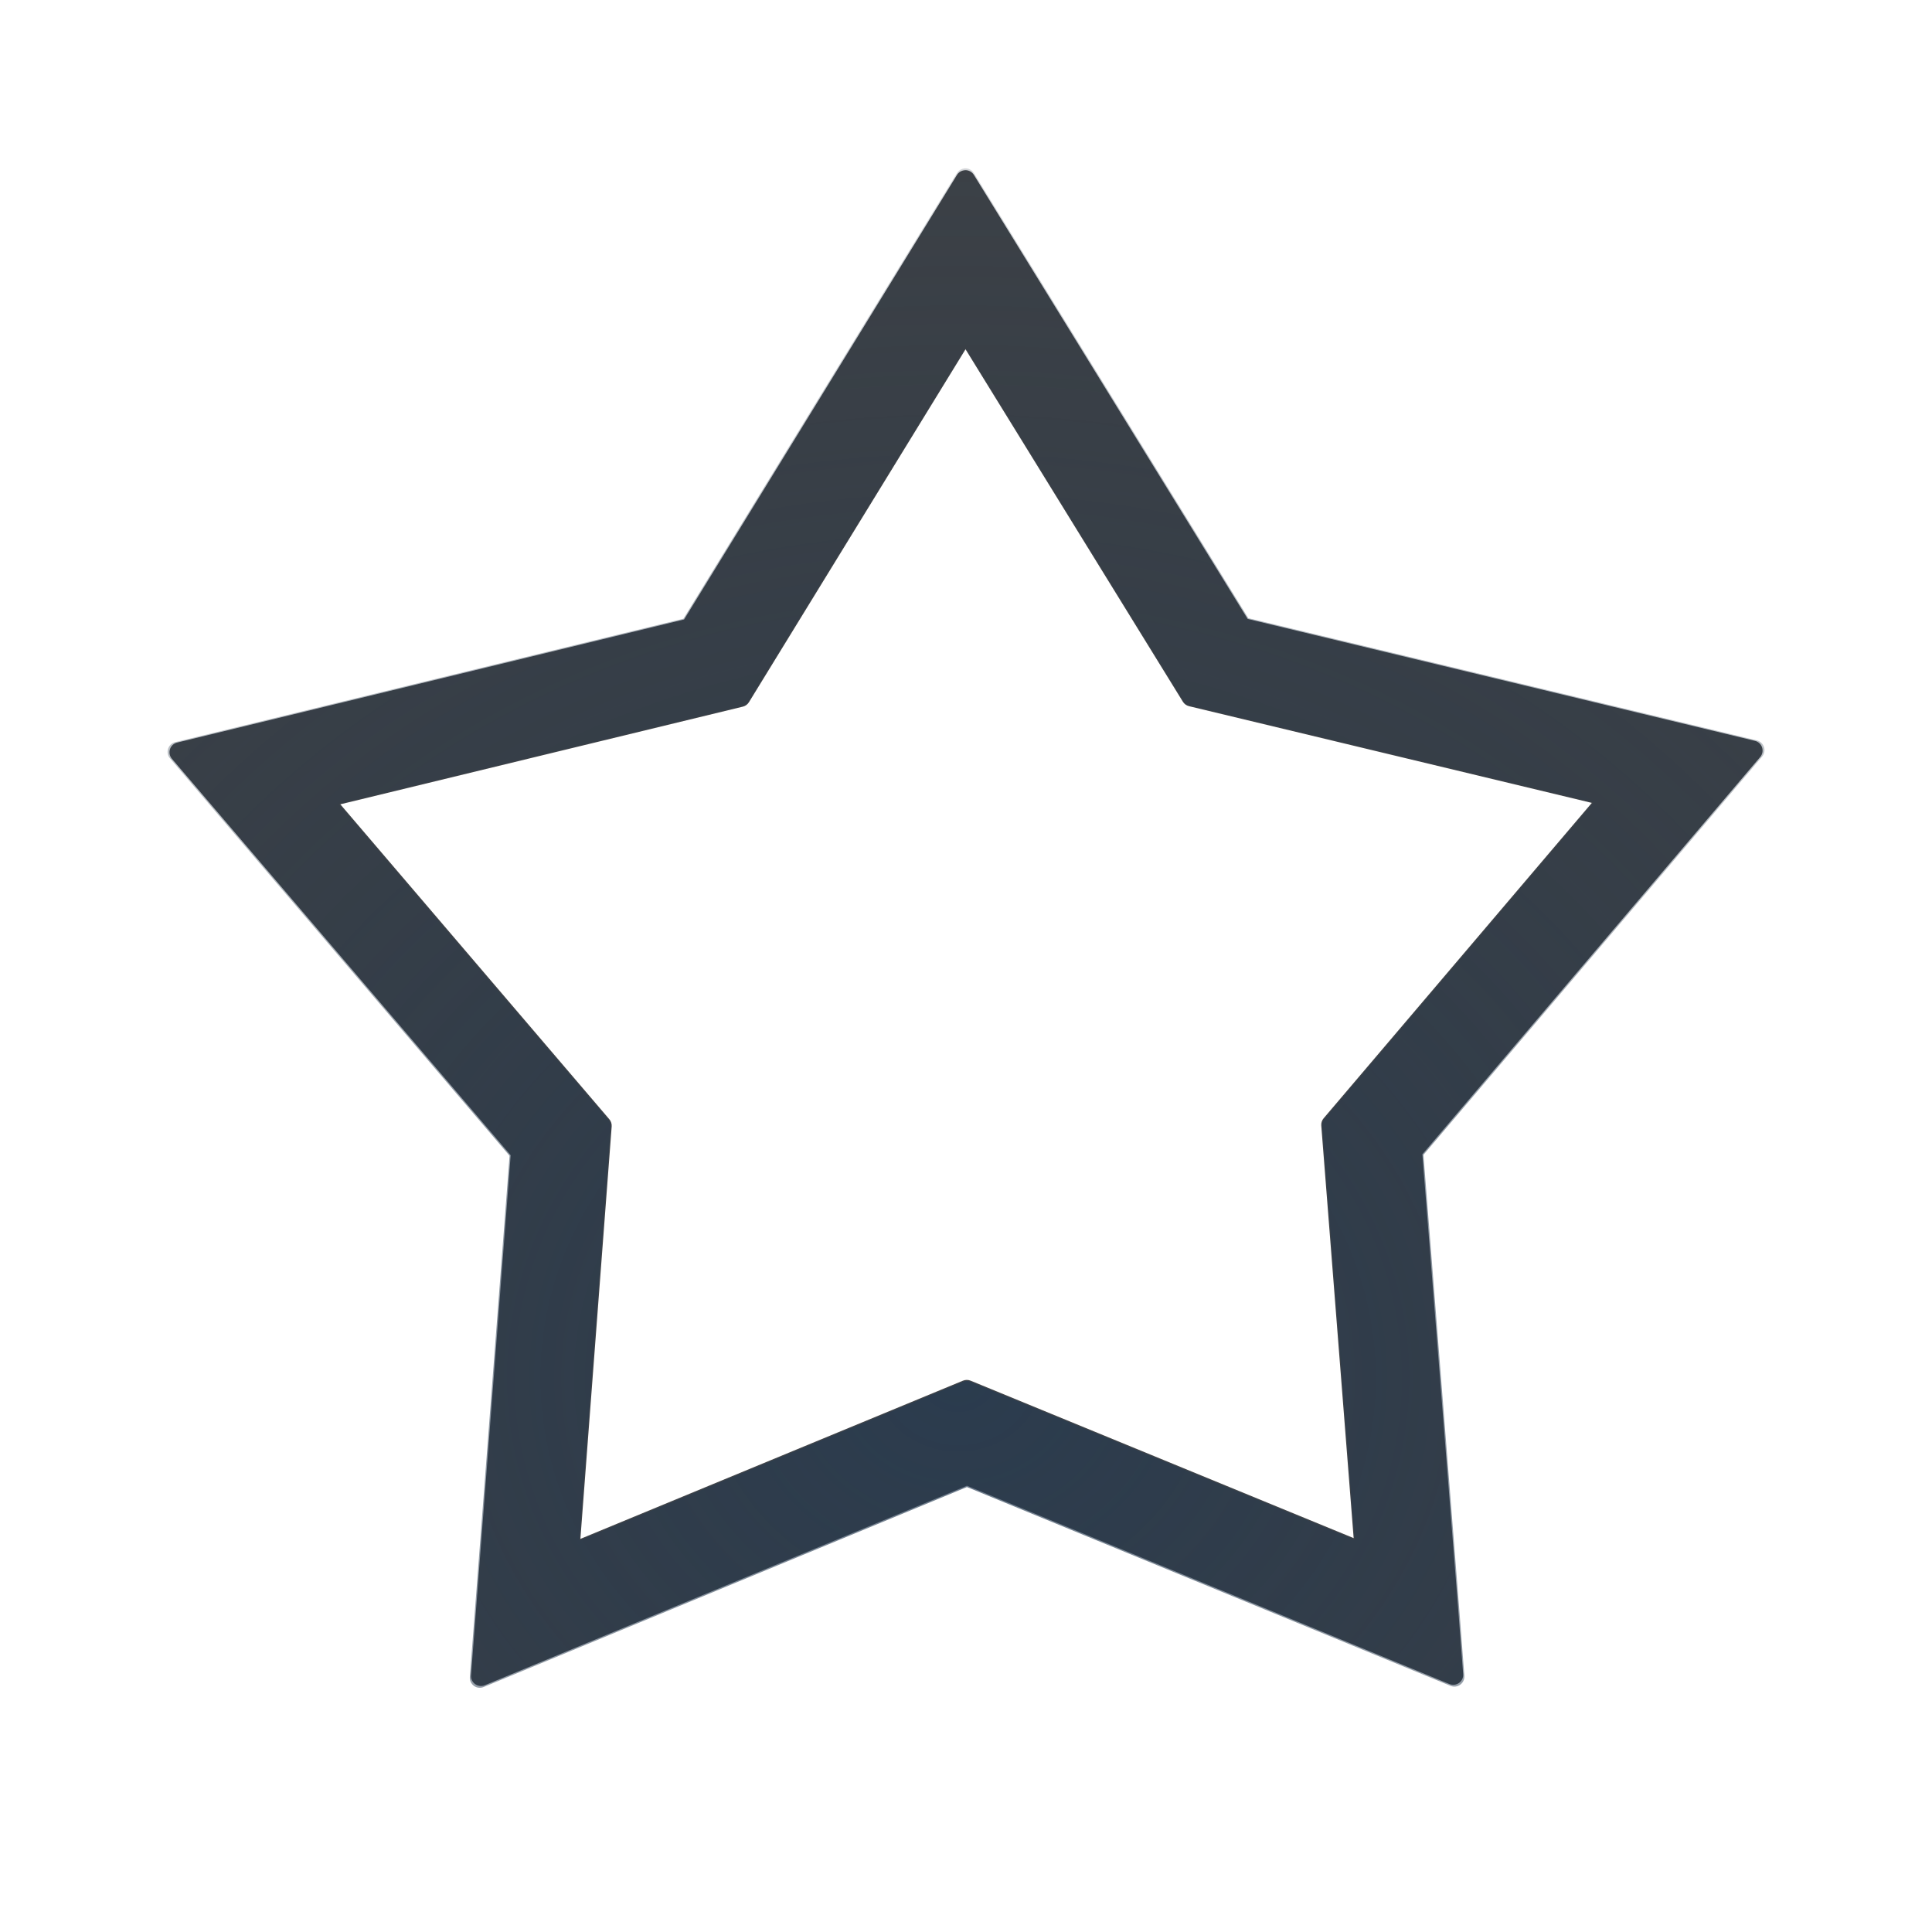
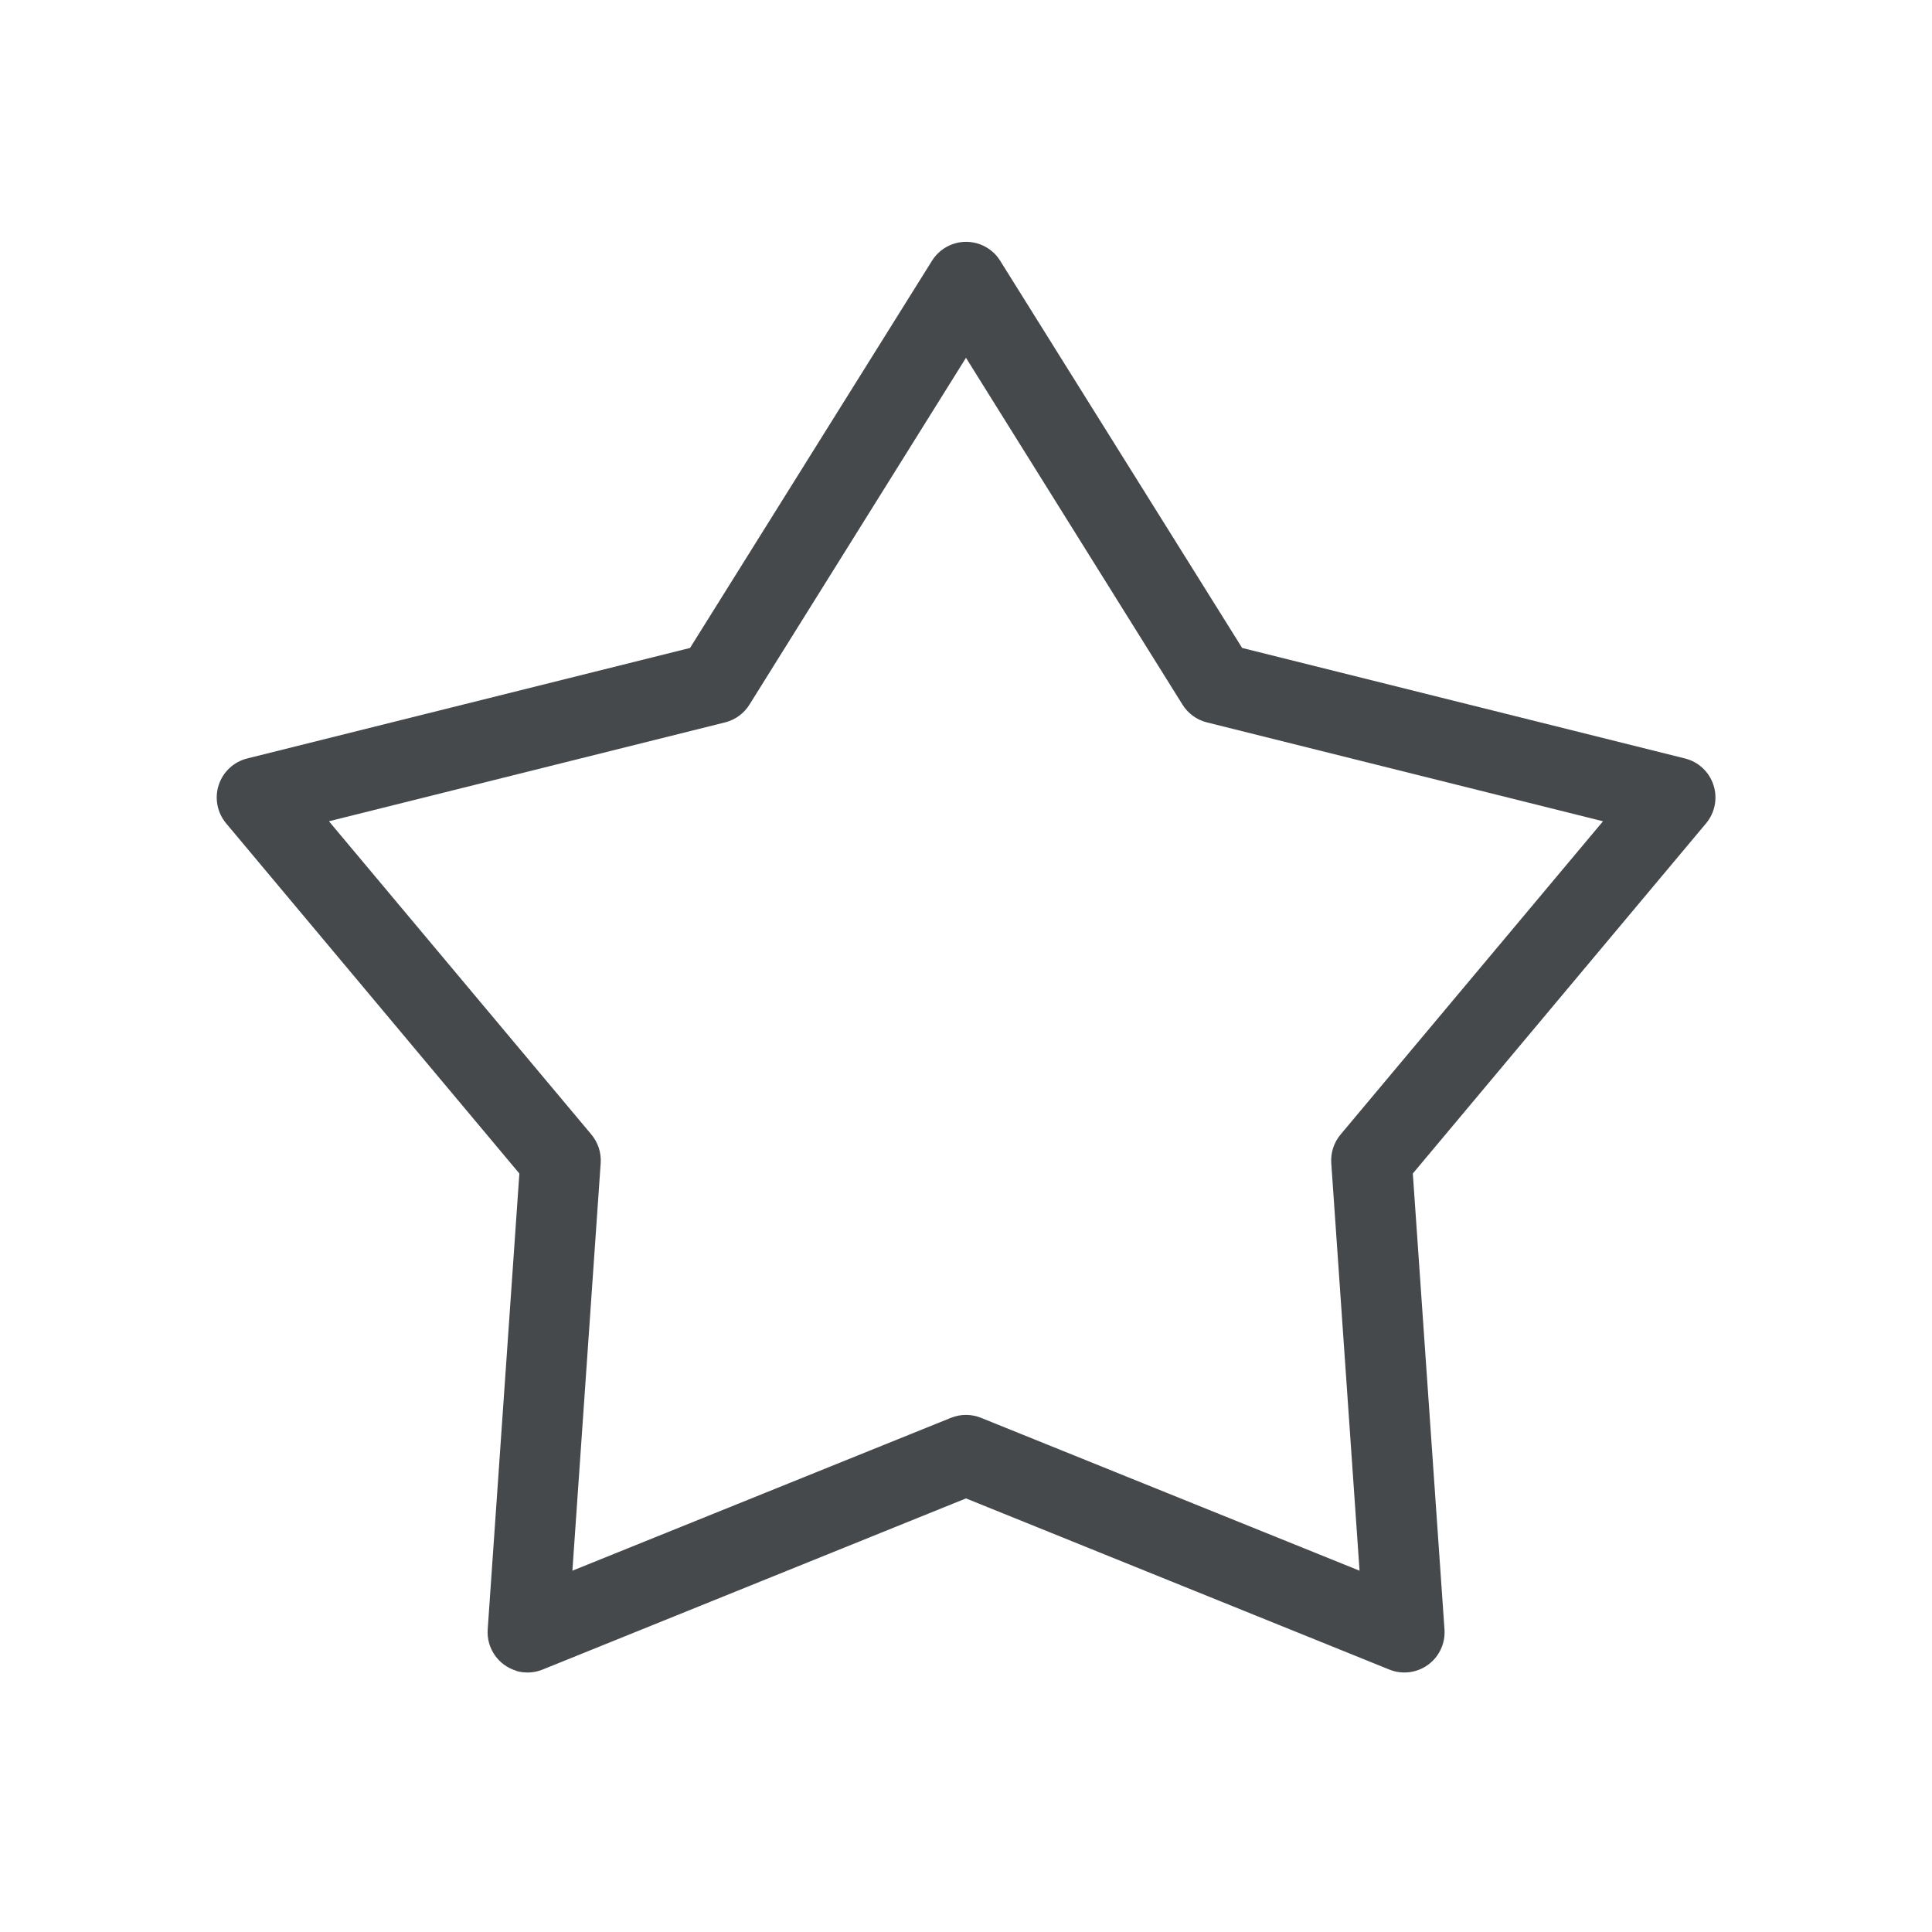
- <svg xmlns="http://www.w3.org/2000/svg" width="24" height="24" version="1.1">
+ <svg xmlns="http://www.w3.org/2000/svg" id="h" width="24" height="24" version="1.1">
  <defs>
-     <radialGradient id="a" cx="-9438.1" cy="5038.2" r="9" gradientTransform="matrix(2.7301,0,0,2.4267,25779,-12209)" gradientUnits="userSpaceOnUse">
-       <stop stop-color="#213851" stop-opacity=".906" offset="0" />
-       <stop stop-color="#27303a" stop-opacity="0" offset="1" />
-     </radialGradient>
-     <radialGradient id="b" cx="-21.911" cy="17.909" r="9.344" gradientTransform="matrix(2.0865 0 0 1.7201 57.571 -13.499)" gradientUnits="userSpaceOnUse">
-       <stop stop-color="#ffffff" stop-opacity=".749" offset="0" />
-       <stop stop-color="#ffffff" stop-opacity=".605" offset="1" />
-     </radialGradient>
+     <style id="current-color-scheme" type="text/css">.ColorScheme-Text {color:#090d11;}.ColorScheme-Background{color:#ffffff;}</style>
  </defs>
-   <path d="m11.989 0.095-4.125 6.73-7.67 1.861 5.124 6.005-0.599 7.874 7.294-3.021 7.299 3.002-0.062-0.809-0.555-7.06 5.112-6.017-7.676-1.845zm0.003 1.91 3.506 5.687 6.496 1.561-4.326 5.092 0.523 6.66-6.177-2.541-6.173 2.556 0.507-6.662-4.336-5.082 6.49-1.575z" color="#000000" color-rendering="auto" dominant-baseline="auto" fill="url(#b)" fill-opacity=".999" image-rendering="auto" shape-rendering="auto" solid-color="#000000" style="font-feature-settings:normal;font-variant-alternates:normal;font-variant-caps:normal;font-variant-ligatures:normal;font-variant-numeric:normal;font-variant-position:normal;isolation:auto;mix-blend-mode:normal;paint-order:normal;shape-padding:0;text-decoration-color:#000000;text-decoration-line:none;text-decoration-style:solid;text-indent:0;text-orientation:mixed;text-transform:none;white-space:normal" />
-   <path transform="matrix(.97677 0 0 .97677 .27874 .2678)" d="m11.982 1.891a0.127 0.127 0 0 0-0.098 0.061l-3.469 5.652-6.449 1.566a0.127 0.127 0 0 0-0.066 0.205l4.309 5.043-0.504 6.613a0.127 0.127 0 0 0 0.176 0.127l6.131-2.537 6.135 2.522a0.127 0.127 0 0 0 0.176-0.127l-0.062-0.811-0.457-5.799 4.297-5.053a0.127 0.127 0 0 0-0.066-0.205l-6.453-1.551-3.481-5.646a0.127 0.127 0 0 0-0.117-0.061zm0.012 2.277 2.764 4.482a0.127 0.127 0 0 0 0.078 0.057l5.123 1.23-3.41 4.01a0.127 0.127 0 0 0-0.031 0.092l0.412 5.248-4.871-2.002a0.127 0.127 0 0 0-0.098 0l-4.865 2.012 0.398-5.246a0.127 0.127 0 0 0-0.031-0.092l-3.42-4.004 5.119-1.242a0.127 0.127 0 0 0 0.078-0.057z" color="#000000" color-rendering="auto" dominant-baseline="auto" fill="#090d11" fill-opacity=".766" image-rendering="auto" shape-rendering="auto" solid-color="#000000" stroke-width="1.024" style="font-feature-settings:normal;font-variant-alternates:normal;font-variant-caps:normal;font-variant-ligatures:normal;font-variant-numeric:normal;font-variant-position:normal;isolation:auto;mix-blend-mode:normal;paint-order:normal;shape-padding:0;text-decoration-color:#000000;text-decoration-line:none;text-decoration-style:solid;text-indent:0;text-orientation:mixed;text-transform:none;white-space:normal" />
-   <path transform="matrix(.97909 0 0 .97909 .25086 .24102)" d="m11.982 1.891a0.127 0.127 0 0 0-0.098 0.061l-3.469 5.652-6.449 1.566a0.127 0.127 0 0 0-0.066 0.205l4.309 5.043-0.504 6.613a0.127 0.127 0 0 0 0.176 0.127l6.131-2.537 6.135 2.522a0.127 0.127 0 0 0 0.176-0.127l-0.062-0.811-0.457-5.799 4.297-5.053a0.127 0.127 0 0 0-0.066-0.205l-6.453-1.551-3.481-5.646a0.127 0.127 0 0 0-0.117-0.061zm0.012 2.277 2.764 4.482a0.127 0.127 0 0 0 0.078 0.057l5.123 1.23-3.41 4.01a0.127 0.127 0 0 0-0.031 0.092l0.412 5.248-4.871-2.002a0.127 0.127 0 0 0-0.098 0l-4.865 2.012 0.398-5.246a0.127 0.127 0 0 0-0.031-0.092l-3.42-4.004 5.119-1.242a0.127 0.127 0 0 0 0.078-0.057z" color="#000000" color-rendering="auto" dominant-baseline="auto" fill="url(#a)" fill-opacity=".753" image-rendering="auto" shape-rendering="auto" solid-color="#000000" stroke-width="1.021" style="font-feature-settings:normal;font-variant-alternates:normal;font-variant-caps:normal;font-variant-ligatures:normal;font-variant-numeric:normal;font-variant-position:normal;isolation:auto;mix-blend-mode:normal;paint-order:normal;shape-padding:0;text-decoration-color:#000000;text-decoration-line:none;text-decoration-style:solid;text-indent:0;text-orientation:mixed;text-transform:none;white-space:normal" />
+   <path transform="matrix(-1.5898 0 0 -1.5919 -.71818 .0363)" d="m-3.795-13.965a0.314 0.314 0 0 0-0.207 0.01l-3.998 1.586-3.998-1.586a0.314 0.314 0 0 0-0.43 0.312l0.271 4.293-2.744 3.312a0.314 0.314 0 0 0 0.164 0.504l4.168 1.068 2.303 3.633a0.314 0.314 0 0 0 0.531 0l2.303-3.633 4.168-1.068a0.314 0.314 0 0 0 0.164-0.504l-2.744-3.312 0.271-4.293a0.314 0.314 0 0 0-0.223-0.322zm-7.975 0.777 3.654 1.449a0.314 0.314 0 0 0 0.23 0l3.654-1.449-0.25 3.922a0.314 0.314 0 0 0 0.072 0.221l2.508 3.027-3.809 0.975a0.314 0.314 0 0 0-0.188 0.137l-2.103 3.318-2.103-3.318a0.314 0.314 0 0 0-0.188-0.137l-3.809-0.975 2.508-3.027a0.314 0.314 0 0 0 0.072-0.221z" class="ColorScheme-Background" style="fill-opacity:.5;fill:currentColor;" />
+   <path transform="matrix(-1.4512 0 0 -1.4528 .39009 1.1526)" d="m-4.15-13.494a0.344 0.344 0 0 0-0.227 0.012l-3.623 1.463-3.623-1.463a0.344 0.344 0 0 0-0.473 0.344l0.271 3.897-2.51 2.994a0.344 0.344 0 0 0 0.18 0.555l3.791 0.945 2.072 3.312a0.344 0.344 0 0 0 0.582 0l2.072-3.312 3.791-0.945a0.344 0.344 0 0 0 0.18-0.555l-2.51-2.994 0.271-3.897a0.344 0.344 0 0 0-0.246-0.355zm-7.219 0.857 3.24 1.307a0.344 0.344 0 0 0 0.258 0l3.24-1.307-0.242 3.484a0.344 0.344 0 0 0 0.08 0.246l2.246 2.678-3.393 0.846a0.344 0.344 0 0 0-0.207 0.152l-1.853 2.965-1.853-2.965a0.344 0.344 0 0 0-0.207-0.152l-3.393-0.846 2.246-2.678a0.344 0.344 0 0 0 0.08-0.246z" class="ColorScheme-Text" style="fill-opacity:.75;fill:currentColor;" />
</svg>
